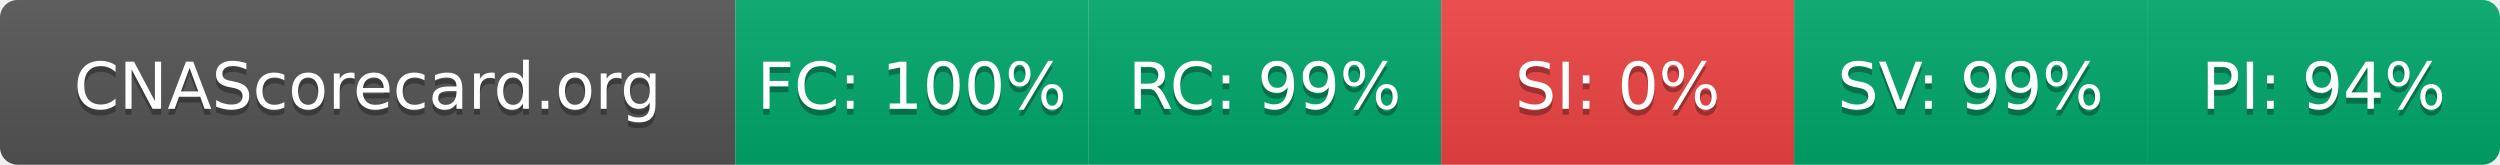
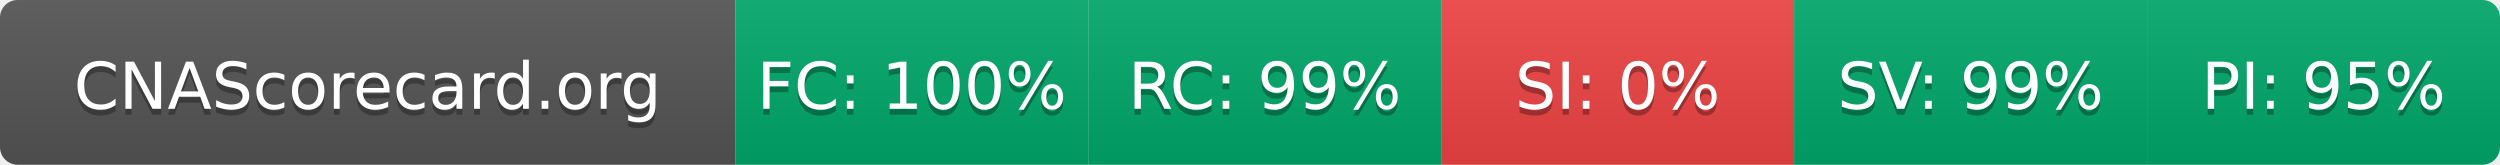
- <svg xmlns="http://www.w3.org/2000/svg" width="425" height="28" role="img" aria-label="CNAScorecard.org: FC:100% RC:99% SI:0% SV:99% PI:94%">
+ <svg xmlns="http://www.w3.org/2000/svg" width="425" height="28" role="img" aria-label="CNAScorecard.org: FC:100% RC:99% SI:0% SV:99% PI:95%">
  <linearGradient id="s" x2="0" y2="100%">
    <stop offset="0" stop-color="#bbb" stop-opacity=".1" />
    <stop offset="1" stop-opacity=".1" />
  </linearGradient>
  <clipPath id="r">
    <rect width="425" height="28" rx="3" fill="#fff" />
  </clipPath>
  <g clip-path="url(#r)">
    <rect width="125" height="28" fill="#555" />
    <rect x="125" width="60" height="28" fill="#00A86B" />
    <rect x="185" width="60" height="28" fill="#00A86B" />
    <rect x="245" width="60" height="28" fill="#EF4444" />
    <rect x="305" width="60" height="28" fill="#00A86B" />
    <rect x="365" width="60" height="28" fill="#00A86B" />
    <rect width="425" height="28" fill="url(#s)" />
  </g>
  <g fill="#fff" text-anchor="middle" font-family="Verdana,Geneva,DejaVu Sans,sans-serif" text-rendering="geometricPrecision" font-size="110">
    <text aria-hidden="true" x="625" y="195" fill="#010101" fill-opacity=".3" transform="scale(.1)" textLength="1050">CNAScorecard.org</text>
    <text x="625" y="185" transform="scale(.1)" fill="#fff" textLength="1050">CNAScorecard.org</text>
    <text aria-hidden="true" x="1550" y="195" fill="#010101" fill-opacity=".3" transform="scale(.1)" textLength="440">FC: 100%</text>
    <text x="1550" y="185" transform="scale(.1)" fill="#fff" textLength="440">FC: 100%</text>
    <text aria-hidden="true" x="2150" y="195" fill="#010101" fill-opacity=".3" transform="scale(.1)" textLength="385">RC: 99%</text>
    <text x="2150" y="185" transform="scale(.1)" fill="#fff" textLength="385">RC: 99%</text>
    <text aria-hidden="true" x="2750" y="195" fill="#010101" fill-opacity=".3" transform="scale(.1)" textLength="330">SI: 0%</text>
    <text x="2750" y="185" transform="scale(.1)" fill="#fff" textLength="330">SI: 0%</text>
    <text aria-hidden="true" x="3350" y="195" fill="#010101" fill-opacity=".3" transform="scale(.1)" textLength="385">SV: 99%</text>
    <text x="3350" y="185" transform="scale(.1)" fill="#fff" textLength="385">SV: 99%</text>
-     <text aria-hidden="true" x="3950" y="195" fill="#010101" fill-opacity=".3" transform="scale(.1)" textLength="385">PI: 94%</text>
-     <text x="3950" y="185" transform="scale(.1)" fill="#fff" textLength="385">PI: 94%</text>
+     <text aria-hidden="true" x="3950" y="195" fill="#010101" fill-opacity=".3" transform="scale(.1)" textLength="385">PI: 95%</text>
+     <text x="3950" y="185" transform="scale(.1)" fill="#fff" textLength="385">PI: 95%</text>
  </g>
</svg>
